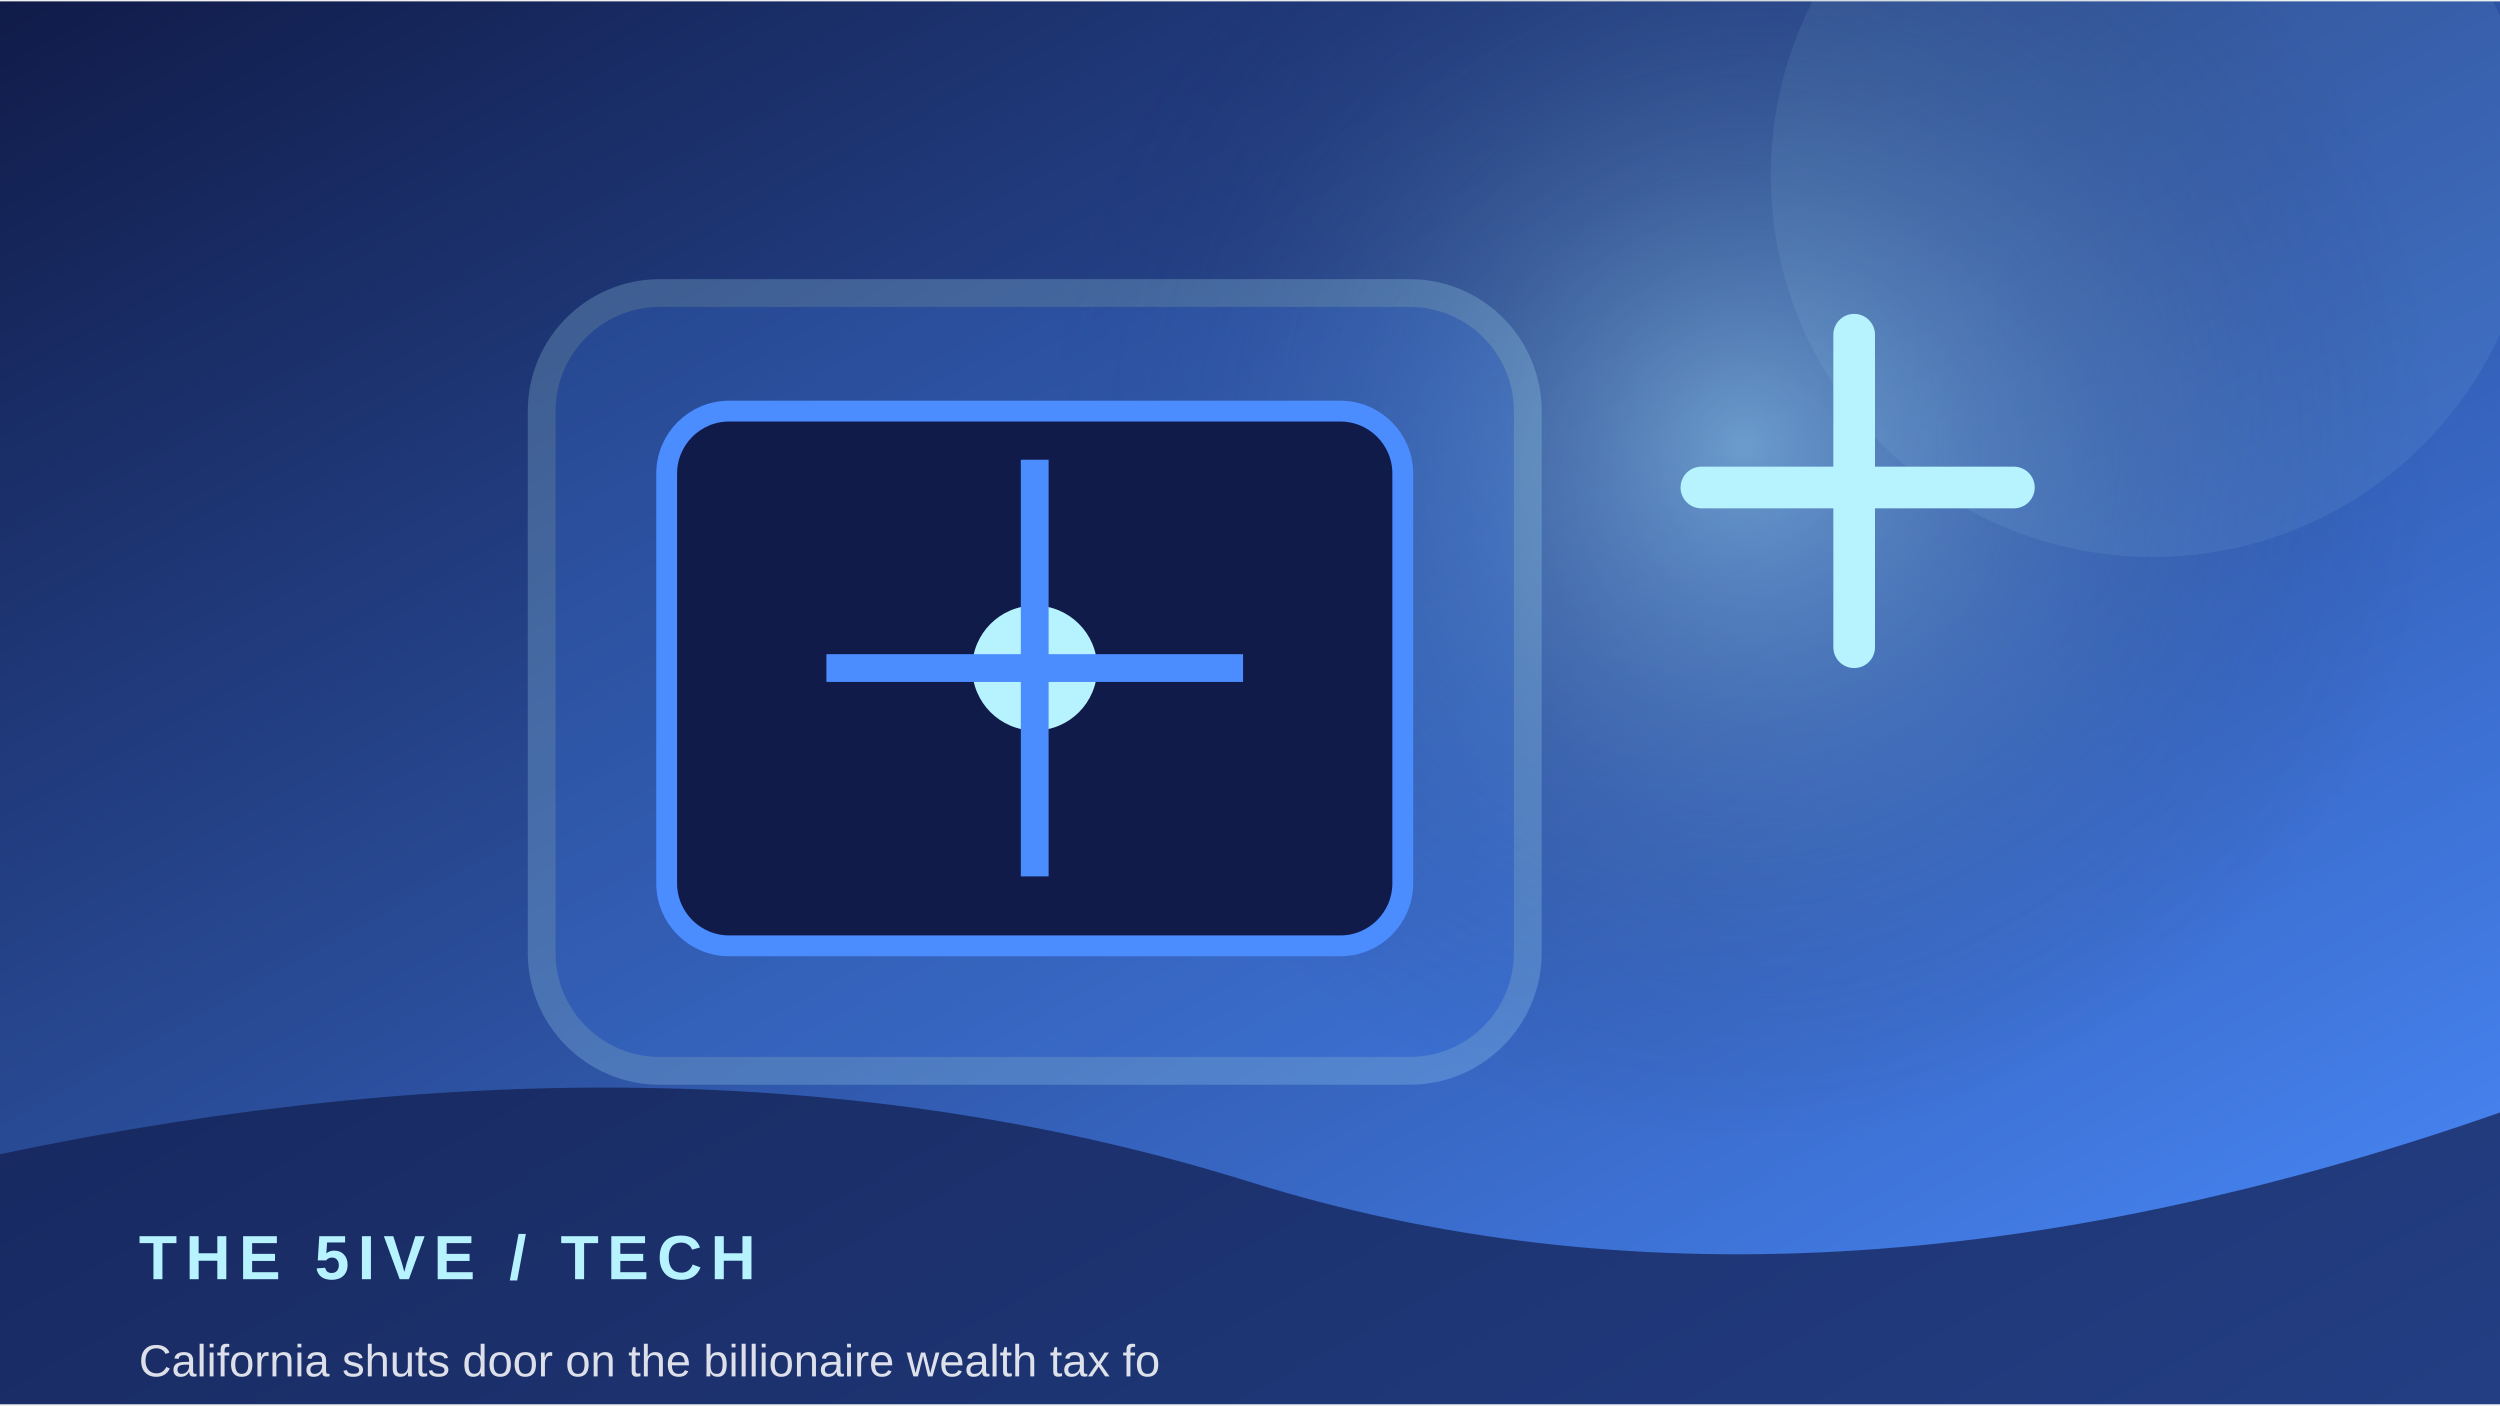
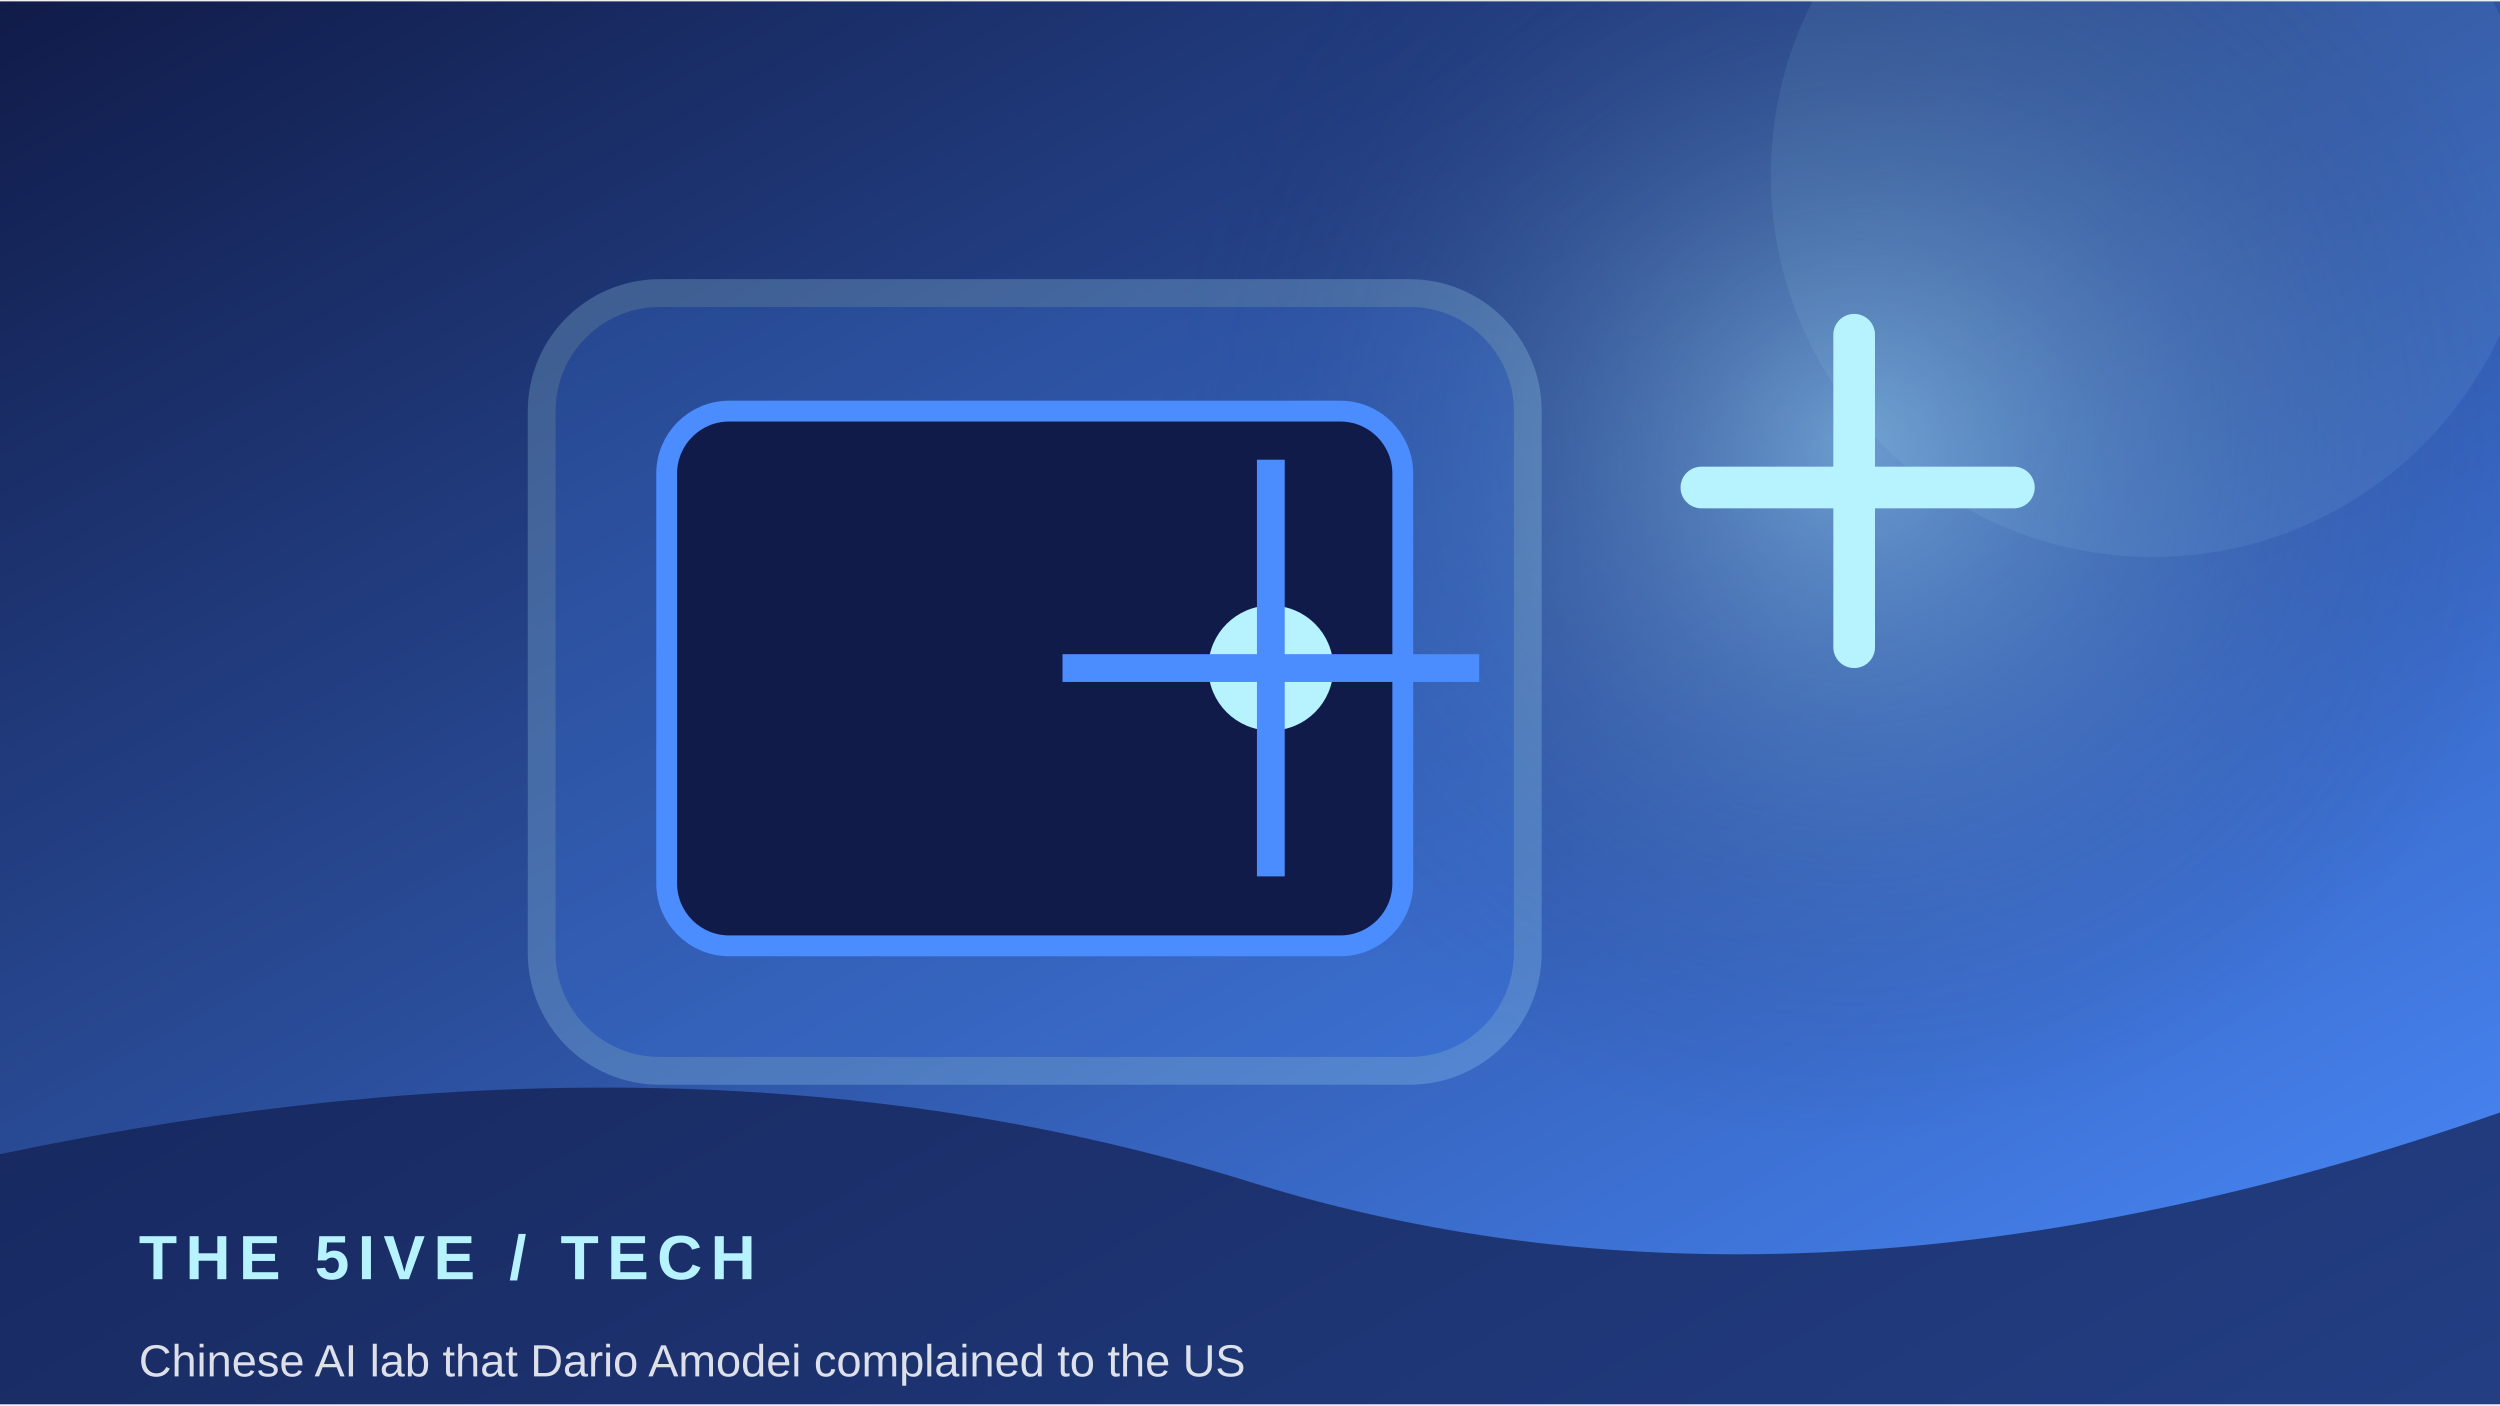
<svg xmlns="http://www.w3.org/2000/svg" width="900" height="506" viewBox="0 0 360 202">
  <defs>
    <linearGradient id="g" x1="0" y1="0" x2="1" y2="1">
      <stop stop-color="#101b49" />
      <stop offset="1" stop-color="#4b8cff" />
    </linearGradient>
    <radialGradient id="r">
      <stop stop-color="#b7f3ff" stop-opacity=".45" />
      <stop offset="1" stop-color="#101b49" stop-opacity="0" />
    </radialGradient>
  </defs>
  <rect width="360" height="202" fill="url(#g)" />
-   <circle cx="251" cy="64" r="100" fill="url(#r)" />
+   <circle cx="267" cy="64" r="100" fill="url(#r)" />
  <circle cx="310" cy="25" r="55" fill="#b7f3ff" opacity=".08" />
  <rect x="78" y="42" width="142" height="112" rx="17" fill="#4b8cff" opacity=".22" stroke="#b7f3ff" stroke-width="4" />
  <rect x="96" y="59" width="106" height="77" rx="9" fill="#101b49" stroke="#4b8cff" stroke-width="3" />
-   <circle cx="149" cy="96" r="9" fill="#b7f3ff" />
-   <path d="M149 66 V126 M119 96 H179" stroke="#4b8cff" stroke-width="4" />
+   <circle cx="183" cy="96" r="9" fill="#b7f3ff" />
+   <path d="M183 66 V126 M153 96 H213" stroke="#4b8cff" stroke-width="4" />
  <path d="M245 70 h45 M267 48 v45" stroke="#b7f3ff" stroke-width="6" stroke-linecap="round" />
  <path d="M0 166 Q100 145 180 170 T360 160 V202 H0Z" fill="#101b49" opacity=".68" />
  <text x="20" y="184" font-family="Arial,sans-serif" font-size="9" font-weight="700" letter-spacing="1.2" fill="#b7f3ff">THE 5IVE  /  TECH</text>
-   <text x="20" y="198" font-family="Arial,sans-serif" font-size="6.5" fill="#ffffff" opacity=".85">California shuts door on the billionaire wealth tax fo</text>
+   <text x="20" y="198" font-family="Arial,sans-serif" font-size="6.5" fill="#ffffff" opacity=".85">Chinese AI lab that Dario Amodei complained to the US </text>
</svg>
